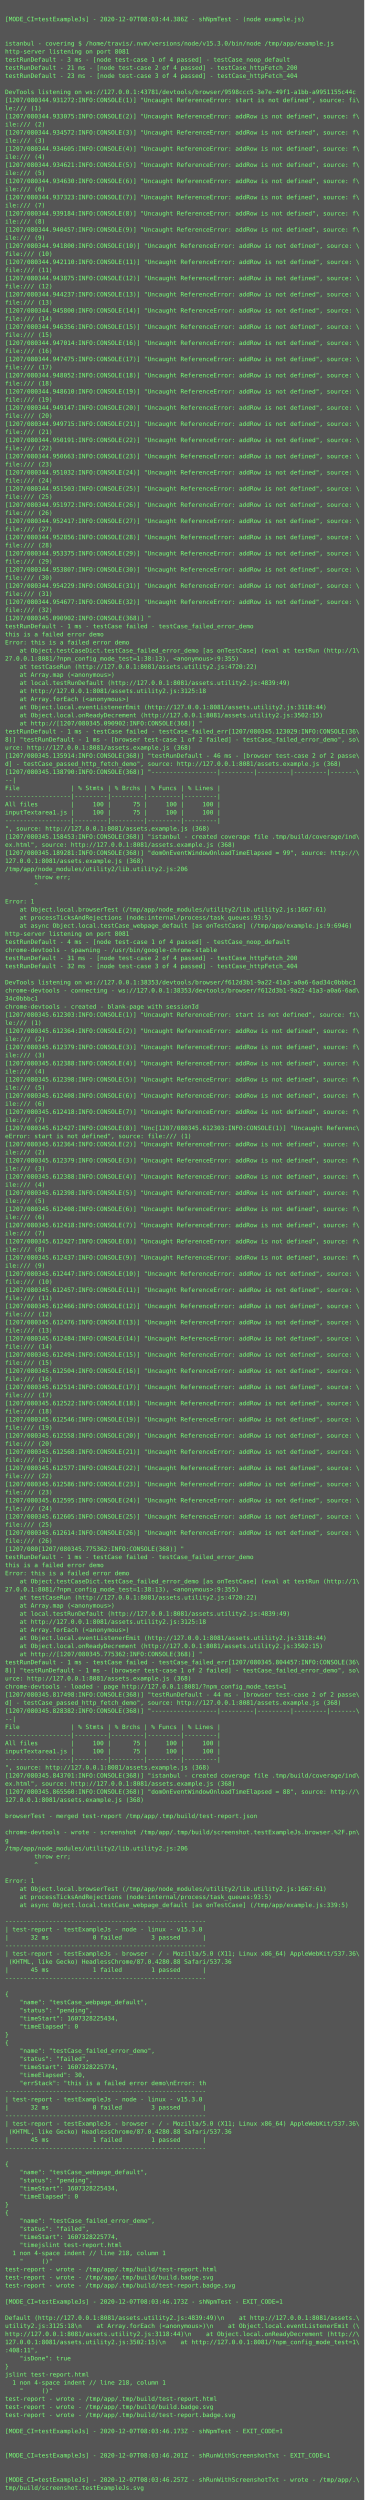
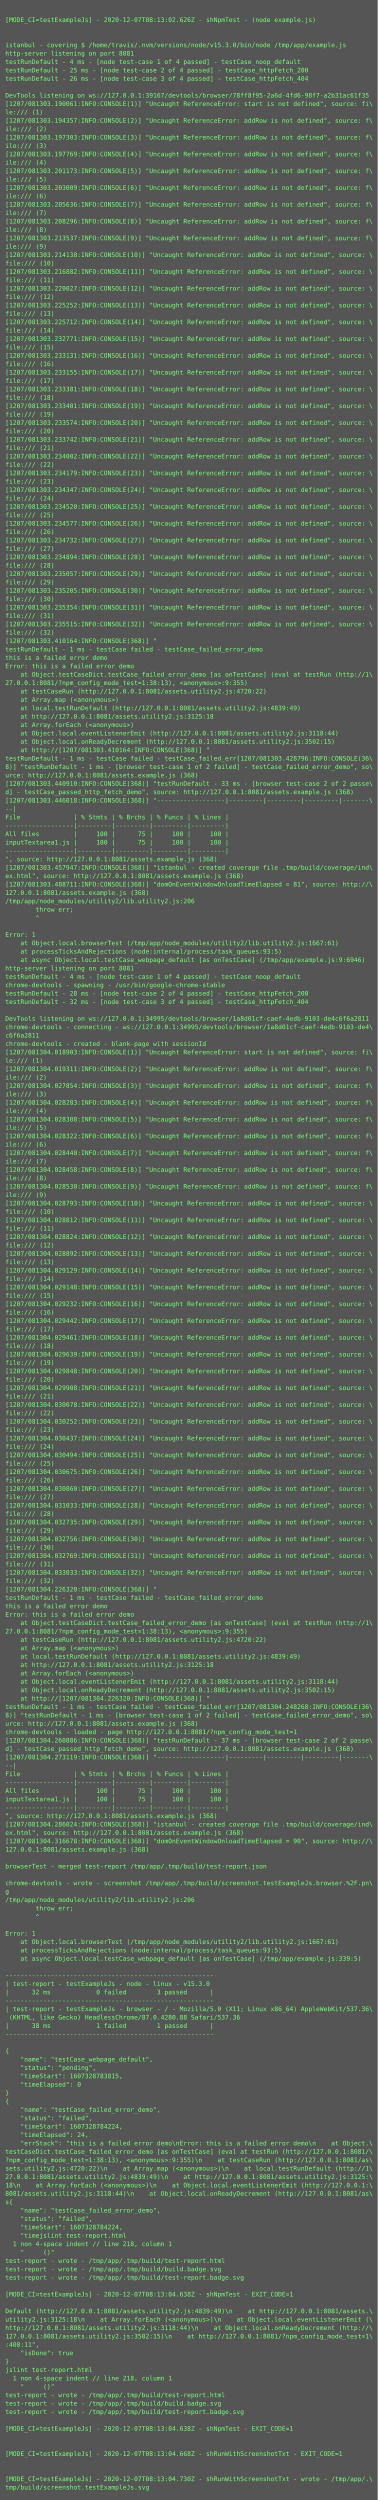
- <svg xmlns="http://www.w3.org/2000/svg" height="4942px" width="720px">
-   <rect height="4942px" fill="#555" width="720px" />
+ <svg xmlns="http://www.w3.org/2000/svg" height="4766px" width="720px">
+   <rect height="4766px" fill="#555" width="720px" />
  <text fill="#7f7" font-family="Consolas, Menlo, monospace" font-size="12" xml:space="preserve">
    <tspan x="10" y="26" />
-     <tspan x="10" y="42">[MODE_CI=testExampleJs] - 2020-12-07T08:03:44.386Z - shNpmTest - (node example.js)</tspan>
+     <tspan x="10" y="42">[MODE_CI=testExampleJs] - 2020-12-07T08:13:02.626Z - shNpmTest - (node example.js)</tspan>
    <tspan x="10" y="58" />
    <tspan x="10" y="74" />
    <tspan x="10" y="90">istanbul - covering $ /home/travis/.nvm/versions/node/v15.3.0/bin/node /tmp/app/example.js</tspan>
    <tspan x="10" y="106">http-server listening on port 8081</tspan>
-     <tspan x="10" y="122">testRunDefault - 3 ms - [node test-case 1 of 4 passed] - testCase_noop_default</tspan>
-     <tspan x="10" y="138">testRunDefault - 21 ms - [node test-case 2 of 4 passed] - testCase_httpFetch_200</tspan>
-     <tspan x="10" y="154">testRunDefault - 23 ms - [node test-case 3 of 4 passed] - testCase_httpFetch_404</tspan>
+     <tspan x="10" y="122">testRunDefault - 4 ms - [node test-case 1 of 4 passed] - testCase_noop_default</tspan>
+     <tspan x="10" y="138">testRunDefault - 25 ms - [node test-case 2 of 4 passed] - testCase_httpFetch_200</tspan>
+     <tspan x="10" y="154">testRunDefault - 26 ms - [node test-case 3 of 4 passed] - testCase_httpFetch_404</tspan>
    <tspan x="10" y="170" />
-     <tspan x="10" y="186">DevTools listening on ws://127.0.0.1:43781/devtools/browser/9598ccc5-3e7e-49f1-a1bb-a9951155c44c</tspan>
-     <tspan x="10" y="202">[1207/080344.931272:INFO:CONSOLE(1)] "Uncaught ReferenceError: start is not defined", source: fi\</tspan>
+     <tspan x="10" y="186">DevTools listening on ws://127.0.0.1:39167/devtools/browser/78ff8f95-2a6d-4fd6-98f7-a2b31ac61f35</tspan>
+     <tspan x="10" y="202">[1207/081303.190061:INFO:CONSOLE(1)] "Uncaught ReferenceError: start is not defined", source: fi\</tspan>
    <tspan x="10" y="218">le:/// (1)</tspan>
-     <tspan x="10" y="234">[1207/080344.933075:INFO:CONSOLE(2)] "Uncaught ReferenceError: addRow is not defined", source: f\</tspan>
+     <tspan x="10" y="234">[1207/081303.194357:INFO:CONSOLE(2)] "Uncaught ReferenceError: addRow is not defined", source: f\</tspan>
    <tspan x="10" y="250">ile:/// (2)</tspan>
-     <tspan x="10" y="266">[1207/080344.934572:INFO:CONSOLE(3)] "Uncaught ReferenceError: addRow is not defined", source: f\</tspan>
+     <tspan x="10" y="266">[1207/081303.197303:INFO:CONSOLE(3)] "Uncaught ReferenceError: addRow is not defined", source: f\</tspan>
    <tspan x="10" y="282">ile:/// (3)</tspan>
-     <tspan x="10" y="298">[1207/080344.934605:INFO:CONSOLE(4)] "Uncaught ReferenceError: addRow is not defined", source: f\</tspan>
+     <tspan x="10" y="298">[1207/081303.197769:INFO:CONSOLE(4)] "Uncaught ReferenceError: addRow is not defined", source: f\</tspan>
    <tspan x="10" y="314">ile:/// (4)</tspan>
-     <tspan x="10" y="330">[1207/080344.934621:INFO:CONSOLE(5)] "Uncaught ReferenceError: addRow is not defined", source: f\</tspan>
+     <tspan x="10" y="330">[1207/081303.201173:INFO:CONSOLE(5)] "Uncaught ReferenceError: addRow is not defined", source: f\</tspan>
    <tspan x="10" y="346">ile:/// (5)</tspan>
-     <tspan x="10" y="362">[1207/080344.934630:INFO:CONSOLE(6)] "Uncaught ReferenceError: addRow is not defined", source: f\</tspan>
+     <tspan x="10" y="362">[1207/081303.203009:INFO:CONSOLE(6)] "Uncaught ReferenceError: addRow is not defined", source: f\</tspan>
    <tspan x="10" y="378">ile:/// (6)</tspan>
-     <tspan x="10" y="394">[1207/080344.937323:INFO:CONSOLE(7)] "Uncaught ReferenceError: addRow is not defined", source: f\</tspan>
+     <tspan x="10" y="394">[1207/081303.205636:INFO:CONSOLE(7)] "Uncaught ReferenceError: addRow is not defined", source: f\</tspan>
    <tspan x="10" y="410">ile:/// (7)</tspan>
-     <tspan x="10" y="426">[1207/080344.939184:INFO:CONSOLE(8)] "Uncaught ReferenceError: addRow is not defined", source: f\</tspan>
+     <tspan x="10" y="426">[1207/081303.208296:INFO:CONSOLE(8)] "Uncaught ReferenceError: addRow is not defined", source: f\</tspan>
    <tspan x="10" y="442">ile:/// (8)</tspan>
-     <tspan x="10" y="458">[1207/080344.940457:INFO:CONSOLE(9)] "Uncaught ReferenceError: addRow is not defined", source: f\</tspan>
+     <tspan x="10" y="458">[1207/081303.213537:INFO:CONSOLE(9)] "Uncaught ReferenceError: addRow is not defined", source: f\</tspan>
    <tspan x="10" y="474">ile:/// (9)</tspan>
-     <tspan x="10" y="490">[1207/080344.941800:INFO:CONSOLE(10)] "Uncaught ReferenceError: addRow is not defined", source: \</tspan>
+     <tspan x="10" y="490">[1207/081303.214138:INFO:CONSOLE(10)] "Uncaught ReferenceError: addRow is not defined", source: \</tspan>
    <tspan x="10" y="506">file:/// (10)</tspan>
-     <tspan x="10" y="522">[1207/080344.942110:INFO:CONSOLE(11)] "Uncaught ReferenceError: addRow is not defined", source: \</tspan>
+     <tspan x="10" y="522">[1207/081303.216882:INFO:CONSOLE(11)] "Uncaught ReferenceError: addRow is not defined", source: \</tspan>
    <tspan x="10" y="538">file:/// (11)</tspan>
-     <tspan x="10" y="554">[1207/080344.943875:INFO:CONSOLE(12)] "Uncaught ReferenceError: addRow is not defined", source: \</tspan>
+     <tspan x="10" y="554">[1207/081303.220027:INFO:CONSOLE(12)] "Uncaught ReferenceError: addRow is not defined", source: \</tspan>
    <tspan x="10" y="570">file:/// (12)</tspan>
-     <tspan x="10" y="586">[1207/080344.944237:INFO:CONSOLE(13)] "Uncaught ReferenceError: addRow is not defined", source: \</tspan>
+     <tspan x="10" y="586">[1207/081303.225252:INFO:CONSOLE(13)] "Uncaught ReferenceError: addRow is not defined", source: \</tspan>
    <tspan x="10" y="602">file:/// (13)</tspan>
-     <tspan x="10" y="618">[1207/080344.945800:INFO:CONSOLE(14)] "Uncaught ReferenceError: addRow is not defined", source: \</tspan>
+     <tspan x="10" y="618">[1207/081303.225712:INFO:CONSOLE(14)] "Uncaught ReferenceError: addRow is not defined", source: \</tspan>
    <tspan x="10" y="634">file:/// (14)</tspan>
-     <tspan x="10" y="650">[1207/080344.946356:INFO:CONSOLE(15)] "Uncaught ReferenceError: addRow is not defined", source: \</tspan>
+     <tspan x="10" y="650">[1207/081303.232771:INFO:CONSOLE(15)] "Uncaught ReferenceError: addRow is not defined", source: \</tspan>
    <tspan x="10" y="666">file:/// (15)</tspan>
-     <tspan x="10" y="682">[1207/080344.947014:INFO:CONSOLE(16)] "Uncaught ReferenceError: addRow is not defined", source: \</tspan>
+     <tspan x="10" y="682">[1207/081303.233131:INFO:CONSOLE(16)] "Uncaught ReferenceError: addRow is not defined", source: \</tspan>
    <tspan x="10" y="698">file:/// (16)</tspan>
-     <tspan x="10" y="714">[1207/080344.947475:INFO:CONSOLE(17)] "Uncaught ReferenceError: addRow is not defined", source: \</tspan>
+     <tspan x="10" y="714">[1207/081303.233155:INFO:CONSOLE(17)] "Uncaught ReferenceError: addRow is not defined", source: \</tspan>
    <tspan x="10" y="730">file:/// (17)</tspan>
-     <tspan x="10" y="746">[1207/080344.948052:INFO:CONSOLE(18)] "Uncaught ReferenceError: addRow is not defined", source: \</tspan>
+     <tspan x="10" y="746">[1207/081303.233381:INFO:CONSOLE(18)] "Uncaught ReferenceError: addRow is not defined", source: \</tspan>
    <tspan x="10" y="762">file:/// (18)</tspan>
-     <tspan x="10" y="778">[1207/080344.948610:INFO:CONSOLE(19)] "Uncaught ReferenceError: addRow is not defined", source: \</tspan>
+     <tspan x="10" y="778">[1207/081303.233401:INFO:CONSOLE(19)] "Uncaught ReferenceError: addRow is not defined", source: \</tspan>
    <tspan x="10" y="794">file:/// (19)</tspan>
-     <tspan x="10" y="810">[1207/080344.949147:INFO:CONSOLE(20)] "Uncaught ReferenceError: addRow is not defined", source: \</tspan>
+     <tspan x="10" y="810">[1207/081303.233574:INFO:CONSOLE(20)] "Uncaught ReferenceError: addRow is not defined", source: \</tspan>
    <tspan x="10" y="826">file:/// (20)</tspan>
-     <tspan x="10" y="842">[1207/080344.949715:INFO:CONSOLE(21)] "Uncaught ReferenceError: addRow is not defined", source: \</tspan>
+     <tspan x="10" y="842">[1207/081303.233742:INFO:CONSOLE(21)] "Uncaught ReferenceError: addRow is not defined", source: \</tspan>
    <tspan x="10" y="858">file:/// (21)</tspan>
-     <tspan x="10" y="874">[1207/080344.950191:INFO:CONSOLE(22)] "Uncaught ReferenceError: addRow is not defined", source: \</tspan>
+     <tspan x="10" y="874">[1207/081303.234002:INFO:CONSOLE(22)] "Uncaught ReferenceError: addRow is not defined", source: \</tspan>
    <tspan x="10" y="890">file:/// (22)</tspan>
-     <tspan x="10" y="906">[1207/080344.950663:INFO:CONSOLE(23)] "Uncaught ReferenceError: addRow is not defined", source: \</tspan>
+     <tspan x="10" y="906">[1207/081303.234179:INFO:CONSOLE(23)] "Uncaught ReferenceError: addRow is not defined", source: \</tspan>
    <tspan x="10" y="922">file:/// (23)</tspan>
-     <tspan x="10" y="938">[1207/080344.951032:INFO:CONSOLE(24)] "Uncaught ReferenceError: addRow is not defined", source: \</tspan>
+     <tspan x="10" y="938">[1207/081303.234347:INFO:CONSOLE(24)] "Uncaught ReferenceError: addRow is not defined", source: \</tspan>
    <tspan x="10" y="954">file:/// (24)</tspan>
-     <tspan x="10" y="970">[1207/080344.951503:INFO:CONSOLE(25)] "Uncaught ReferenceError: addRow is not defined", source: \</tspan>
+     <tspan x="10" y="970">[1207/081303.234520:INFO:CONSOLE(25)] "Uncaught ReferenceError: addRow is not defined", source: \</tspan>
    <tspan x="10" y="986">file:/// (25)</tspan>
-     <tspan x="10" y="1002">[1207/080344.951972:INFO:CONSOLE(26)] "Uncaught ReferenceError: addRow is not defined", source: \</tspan>
+     <tspan x="10" y="1002">[1207/081303.234577:INFO:CONSOLE(26)] "Uncaught ReferenceError: addRow is not defined", source: \</tspan>
    <tspan x="10" y="1018">file:/// (26)</tspan>
-     <tspan x="10" y="1034">[1207/080344.952417:INFO:CONSOLE(27)] "Uncaught ReferenceError: addRow is not defined", source: \</tspan>
+     <tspan x="10" y="1034">[1207/081303.234732:INFO:CONSOLE(27)] "Uncaught ReferenceError: addRow is not defined", source: \</tspan>
    <tspan x="10" y="1050">file:/// (27)</tspan>
-     <tspan x="10" y="1066">[1207/080344.952856:INFO:CONSOLE(28)] "Uncaught ReferenceError: addRow is not defined", source: \</tspan>
+     <tspan x="10" y="1066">[1207/081303.234894:INFO:CONSOLE(28)] "Uncaught ReferenceError: addRow is not defined", source: \</tspan>
    <tspan x="10" y="1082">file:/// (28)</tspan>
-     <tspan x="10" y="1098">[1207/080344.953375:INFO:CONSOLE(29)] "Uncaught ReferenceError: addRow is not defined", source: \</tspan>
+     <tspan x="10" y="1098">[1207/081303.235057:INFO:CONSOLE(29)] "Uncaught ReferenceError: addRow is not defined", source: \</tspan>
    <tspan x="10" y="1114">file:/// (29)</tspan>
-     <tspan x="10" y="1130">[1207/080344.953807:INFO:CONSOLE(30)] "Uncaught ReferenceError: addRow is not defined", source: \</tspan>
+     <tspan x="10" y="1130">[1207/081303.235205:INFO:CONSOLE(30)] "Uncaught ReferenceError: addRow is not defined", source: \</tspan>
    <tspan x="10" y="1146">file:/// (30)</tspan>
-     <tspan x="10" y="1162">[1207/080344.954229:INFO:CONSOLE(31)] "Uncaught ReferenceError: addRow is not defined", source: \</tspan>
+     <tspan x="10" y="1162">[1207/081303.235354:INFO:CONSOLE(31)] "Uncaught ReferenceError: addRow is not defined", source: \</tspan>
    <tspan x="10" y="1178">file:/// (31)</tspan>
-     <tspan x="10" y="1194">[1207/080344.954677:INFO:CONSOLE(32)] "Uncaught ReferenceError: addRow is not defined", source: \</tspan>
+     <tspan x="10" y="1194">[1207/081303.235515:INFO:CONSOLE(32)] "Uncaught ReferenceError: addRow is not defined", source: \</tspan>
    <tspan x="10" y="1210">file:/// (32)</tspan>
-     <tspan x="10" y="1226">[1207/080345.090902:INFO:CONSOLE(368)] "</tspan>
+     <tspan x="10" y="1226">[1207/081303.410164:INFO:CONSOLE(368)] "</tspan>
    <tspan x="10" y="1242">testRunDefault - 1 ms - testCase failed - testCase_failed_error_demo</tspan>
    <tspan x="10" y="1258">this is a failed error demo</tspan>
    <tspan x="10" y="1274">Error: this is a failed error demo</tspan>
    <tspan x="10" y="1290">    at Object.testCaseDict.testCase_failed_error_demo [as onTestCase] (eval at testRun (http://1\</tspan>
    <tspan x="10" y="1306">27.0.0.1:8081/?npm_config_mode_test=1:38:13), &lt;anonymous&gt;:9:355)</tspan>
    <tspan x="10" y="1322">    at testCaseRun (http://127.0.0.1:8081/assets.utility2.js:4720:22)</tspan>
    <tspan x="10" y="1338">    at Array.map (&lt;anonymous&gt;)</tspan>
    <tspan x="10" y="1354">    at local.testRunDefault (http://127.0.0.1:8081/assets.utility2.js:4839:49)</tspan>
    <tspan x="10" y="1370">    at http://127.0.0.1:8081/assets.utility2.js:3125:18</tspan>
    <tspan x="10" y="1386">    at Array.forEach (&lt;anonymous&gt;)</tspan>
    <tspan x="10" y="1402">    at Object.local.eventListenerEmit (http://127.0.0.1:8081/assets.utility2.js:3118:44)</tspan>
    <tspan x="10" y="1418">    at Object.local.onReadyDecrement (http://127.0.0.1:8081/assets.utility2.js:3502:15)</tspan>
-     <tspan x="10" y="1434">    at http://[1207/080345.090902:INFO:CONSOLE(368)] "</tspan>
-     <tspan x="10" y="1450">testRunDefault - 1 ms - testCase failed - testCase_failed_err[1207/080345.123029:INFO:CONSOLE(36\</tspan>
+     <tspan x="10" y="1434">    at http://[1207/081303.410164:INFO:CONSOLE(368)] "</tspan>
+     <tspan x="10" y="1450">testRunDefault - 1 ms - testCase failed - testCase_failed_err[1207/081303.428796:INFO:CONSOLE(36\</tspan>
    <tspan x="10" y="1466">8)] "testRunDefault - 1 ms - [browser test-case 1 of 2 failed] - testCase_failed_error_demo", so\</tspan>
    <tspan x="10" y="1482">urce: http://127.0.0.1:8081/assets.example.js (368)</tspan>
-     <tspan x="10" y="1498">[1207/080345.135914:INFO:CONSOLE(368)] "testRunDefault - 46 ms - [browser test-case 2 of 2 passe\</tspan>
+     <tspan x="10" y="1498">[1207/081303.440910:INFO:CONSOLE(368)] "testRunDefault - 33 ms - [browser test-case 2 of 2 passe\</tspan>
    <tspan x="10" y="1514">d] - testCase_passed_http_fetch_demo", source: http://127.0.0.1:8081/assets.example.js (368)</tspan>
-     <tspan x="10" y="1530">[1207/080345.138790:INFO:CONSOLE(368)] "------------------|---------|---------|---------|-------\</tspan>
+     <tspan x="10" y="1530">[1207/081303.446018:INFO:CONSOLE(368)] "------------------|---------|---------|---------|-------\</tspan>
    <tspan x="10" y="1546">--|</tspan>
    <tspan x="10" y="1562">File              | % Stmts | % Brchs | % Funcs | % Lines |</tspan>
    <tspan x="10" y="1578">------------------|---------|---------|---------|---------|</tspan>
    <tspan x="10" y="1594">All files         |     100 |      75 |     100 |     100 |</tspan>
    <tspan x="10" y="1610">inputTextarea1.js |     100 |      75 |     100 |     100 |</tspan>
    <tspan x="10" y="1626">------------------|---------|---------|---------|---------|</tspan>
    <tspan x="10" y="1642">", source: http://127.0.0.1:8081/assets.example.js (368)</tspan>
-     <tspan x="10" y="1658">[1207/080345.158453:INFO:CONSOLE(368)] "istanbul - created coverage file .tmp/build/coverage/ind\</tspan>
+     <tspan x="10" y="1658">[1207/081303.457947:INFO:CONSOLE(368)] "istanbul - created coverage file .tmp/build/coverage/ind\</tspan>
    <tspan x="10" y="1674">ex.html", source: http://127.0.0.1:8081/assets.example.js (368)</tspan>
-     <tspan x="10" y="1690">[1207/080345.189281:INFO:CONSOLE(368)] "domOnEventWindowOnloadTimeElapsed = 99", source: http://\</tspan>
+     <tspan x="10" y="1690">[1207/081303.488711:INFO:CONSOLE(368)] "domOnEventWindowOnloadTimeElapsed = 81", source: http://\</tspan>
    <tspan x="10" y="1706">127.0.0.1:8081/assets.example.js (368)</tspan>
    <tspan x="10" y="1722">/tmp/app/node_modules/utility2/lib.utility2.js:206</tspan>
    <tspan x="10" y="1738">        throw err;</tspan>
    <tspan x="10" y="1754">        ^</tspan>
    <tspan x="10" y="1770" />
    <tspan x="10" y="1786">Error: 1</tspan>
    <tspan x="10" y="1802">    at Object.local.browserTest (/tmp/app/node_modules/utility2/lib.utility2.js:1667:61)</tspan>
    <tspan x="10" y="1818">    at processTicksAndRejections (node:internal/process/task_queues:93:5)</tspan>
    <tspan x="10" y="1834">    at async Object.local.testCase_webpage_default [as onTestCase] (/tmp/app/example.js:9:6946)</tspan>
    <tspan x="10" y="1850">http-server listening on port 8081</tspan>
    <tspan x="10" y="1866">testRunDefault - 4 ms - [node test-case 1 of 4 passed] - testCase_noop_default</tspan>
    <tspan x="10" y="1882">chrome-devtools - spawning - /usr/bin/google-chrome-stable</tspan>
-     <tspan x="10" y="1898">testRunDefault - 31 ms - [node test-case 2 of 4 passed] - testCase_httpFetch_200</tspan>
+     <tspan x="10" y="1898">testRunDefault - 28 ms - [node test-case 2 of 4 passed] - testCase_httpFetch_200</tspan>
    <tspan x="10" y="1914">testRunDefault - 32 ms - [node test-case 3 of 4 passed] - testCase_httpFetch_404</tspan>
    <tspan x="10" y="1930" />
-     <tspan x="10" y="1946">DevTools listening on ws://127.0.0.1:38353/devtools/browser/f612d3b1-9a22-41a3-a0a6-6ad34c0bbbc1</tspan>
-     <tspan x="10" y="1962">chrome-devtools - connecting - ws://127.0.0.1:38353/devtools/browser/f612d3b1-9a22-41a3-a0a6-6ad\</tspan>
-     <tspan x="10" y="1978">34c0bbbc1</tspan>
+     <tspan x="10" y="1946">DevTools listening on ws://127.0.0.1:34995/devtools/browser/1a8d01cf-caef-4edb-9103-de4c6f6a2811</tspan>
+     <tspan x="10" y="1962">chrome-devtools - connecting - ws://127.0.0.1:34995/devtools/browser/1a8d01cf-caef-4edb-9103-de4\</tspan>
+     <tspan x="10" y="1978">c6f6a2811</tspan>
    <tspan x="10" y="1994">chrome-devtools - created - blank-page with sessionId</tspan>
-     <tspan x="10" y="2010">[1207/080345.612303:INFO:CONSOLE(1)] "Uncaught ReferenceError: start is not defined", source: fi\</tspan>
+     <tspan x="10" y="2010">[1207/081304.018903:INFO:CONSOLE(1)] "Uncaught ReferenceError: start is not defined", source: fi\</tspan>
    <tspan x="10" y="2026">le:/// (1)</tspan>
-     <tspan x="10" y="2042">[1207/080345.612364:INFO:CONSOLE(2)] "Uncaught ReferenceError: addRow is not defined", source: f\</tspan>
+     <tspan x="10" y="2042">[1207/081304.019311:INFO:CONSOLE(2)] "Uncaught ReferenceError: addRow is not defined", source: f\</tspan>
    <tspan x="10" y="2058">ile:/// (2)</tspan>
-     <tspan x="10" y="2074">[1207/080345.612379:INFO:CONSOLE(3)] "Uncaught ReferenceError: addRow is not defined", source: f\</tspan>
+     <tspan x="10" y="2074">[1207/081304.027854:INFO:CONSOLE(3)] "Uncaught ReferenceError: addRow is not defined", source: f\</tspan>
    <tspan x="10" y="2090">ile:/// (3)</tspan>
-     <tspan x="10" y="2106">[1207/080345.612388:INFO:CONSOLE(4)] "Uncaught ReferenceError: addRow is not defined", source: f\</tspan>
+     <tspan x="10" y="2106">[1207/081304.028283:INFO:CONSOLE(4)] "Uncaught ReferenceError: addRow is not defined", source: f\</tspan>
    <tspan x="10" y="2122">ile:/// (4)</tspan>
-     <tspan x="10" y="2138">[1207/080345.612398:INFO:CONSOLE(5)] "Uncaught ReferenceError: addRow is not defined", source: f\</tspan>
+     <tspan x="10" y="2138">[1207/081304.028308:INFO:CONSOLE(5)] "Uncaught ReferenceError: addRow is not defined", source: f\</tspan>
    <tspan x="10" y="2154">ile:/// (5)</tspan>
-     <tspan x="10" y="2170">[1207/080345.612408:INFO:CONSOLE(6)] "Uncaught ReferenceError: addRow is not defined", source: f\</tspan>
+     <tspan x="10" y="2170">[1207/081304.028322:INFO:CONSOLE(6)] "Uncaught ReferenceError: addRow is not defined", source: f\</tspan>
    <tspan x="10" y="2186">ile:/// (6)</tspan>
-     <tspan x="10" y="2202">[1207/080345.612418:INFO:CONSOLE(7)] "Uncaught ReferenceError: addRow is not defined", source: f\</tspan>
+     <tspan x="10" y="2202">[1207/081304.028440:INFO:CONSOLE(7)] "Uncaught ReferenceError: addRow is not defined", source: f\</tspan>
    <tspan x="10" y="2218">ile:/// (7)</tspan>
-     <tspan x="10" y="2234">[1207/080345.612427:INFO:CONSOLE(8)] "Unc[1207/080345.612303:INFO:CONSOLE(1)] "Uncaught Referenc\</tspan>
-     <tspan x="10" y="2250">eError: start is not defined", source: file:/// (1)</tspan>
-     <tspan x="10" y="2266">[1207/080345.612364:INFO:CONSOLE(2)] "Uncaught ReferenceError: addRow is not defined", source: f\</tspan>
-     <tspan x="10" y="2282">ile:/// (2)</tspan>
-     <tspan x="10" y="2298">[1207/080345.612379:INFO:CONSOLE(3)] "Uncaught ReferenceError: addRow is not defined", source: f\</tspan>
-     <tspan x="10" y="2314">ile:/// (3)</tspan>
-     <tspan x="10" y="2330">[1207/080345.612388:INFO:CONSOLE(4)] "Uncaught ReferenceError: addRow is not defined", source: f\</tspan>
-     <tspan x="10" y="2346">ile:/// (4)</tspan>
-     <tspan x="10" y="2362">[1207/080345.612398:INFO:CONSOLE(5)] "Uncaught ReferenceError: addRow is not defined", source: f\</tspan>
-     <tspan x="10" y="2378">ile:/// (5)</tspan>
-     <tspan x="10" y="2394">[1207/080345.612408:INFO:CONSOLE(6)] "Uncaught ReferenceError: addRow is not defined", source: f\</tspan>
-     <tspan x="10" y="2410">ile:/// (6)</tspan>
-     <tspan x="10" y="2426">[1207/080345.612418:INFO:CONSOLE(7)] "Uncaught ReferenceError: addRow is not defined", source: f\</tspan>
-     <tspan x="10" y="2442">ile:/// (7)</tspan>
-     <tspan x="10" y="2458">[1207/080345.612427:INFO:CONSOLE(8)] "Uncaught ReferenceError: addRow is not defined", source: f\</tspan>
-     <tspan x="10" y="2474">ile:/// (8)</tspan>
-     <tspan x="10" y="2490">[1207/080345.612437:INFO:CONSOLE(9)] "Uncaught ReferenceError: addRow is not defined", source: f\</tspan>
-     <tspan x="10" y="2506">ile:/// (9)</tspan>
-     <tspan x="10" y="2522">[1207/080345.612447:INFO:CONSOLE(10)] "Uncaught ReferenceError: addRow is not defined", source: \</tspan>
-     <tspan x="10" y="2538">file:/// (10)</tspan>
-     <tspan x="10" y="2554">[1207/080345.612457:INFO:CONSOLE(11)] "Uncaught ReferenceError: addRow is not defined", source: \</tspan>
-     <tspan x="10" y="2570">file:/// (11)</tspan>
-     <tspan x="10" y="2586">[1207/080345.612466:INFO:CONSOLE(12)] "Uncaught ReferenceError: addRow is not defined", source: \</tspan>
-     <tspan x="10" y="2602">file:/// (12)</tspan>
-     <tspan x="10" y="2618">[1207/080345.612476:INFO:CONSOLE(13)] "Uncaught ReferenceError: addRow is not defined", source: \</tspan>
-     <tspan x="10" y="2634">file:/// (13)</tspan>
-     <tspan x="10" y="2650">[1207/080345.612484:INFO:CONSOLE(14)] "Uncaught ReferenceError: addRow is not defined", source: \</tspan>
-     <tspan x="10" y="2666">file:/// (14)</tspan>
-     <tspan x="10" y="2682">[1207/080345.612494:INFO:CONSOLE(15)] "Uncaught ReferenceError: addRow is not defined", source: \</tspan>
-     <tspan x="10" y="2698">file:/// (15)</tspan>
-     <tspan x="10" y="2714">[1207/080345.612504:INFO:CONSOLE(16)] "Uncaught ReferenceError: addRow is not defined", source: \</tspan>
-     <tspan x="10" y="2730">file:/// (16)</tspan>
-     <tspan x="10" y="2746">[1207/080345.612514:INFO:CONSOLE(17)] "Uncaught ReferenceError: addRow is not defined", source: \</tspan>
-     <tspan x="10" y="2762">file:/// (17)</tspan>
-     <tspan x="10" y="2778">[1207/080345.612522:INFO:CONSOLE(18)] "Uncaught ReferenceError: addRow is not defined", source: \</tspan>
-     <tspan x="10" y="2794">file:/// (18)</tspan>
-     <tspan x="10" y="2810">[1207/080345.612546:INFO:CONSOLE(19)] "Uncaught ReferenceError: addRow is not defined", source: \</tspan>
-     <tspan x="10" y="2826">file:/// (19)</tspan>
-     <tspan x="10" y="2842">[1207/080345.612558:INFO:CONSOLE(20)] "Uncaught ReferenceError: addRow is not defined", source: \</tspan>
-     <tspan x="10" y="2858">file:/// (20)</tspan>
-     <tspan x="10" y="2874">[1207/080345.612568:INFO:CONSOLE(21)] "Uncaught ReferenceError: addRow is not defined", source: \</tspan>
-     <tspan x="10" y="2890">file:/// (21)</tspan>
-     <tspan x="10" y="2906">[1207/080345.612577:INFO:CONSOLE(22)] "Uncaught ReferenceError: addRow is not defined", source: \</tspan>
-     <tspan x="10" y="2922">file:/// (22)</tspan>
-     <tspan x="10" y="2938">[1207/080345.612586:INFO:CONSOLE(23)] "Uncaught ReferenceError: addRow is not defined", source: \</tspan>
-     <tspan x="10" y="2954">file:/// (23)</tspan>
-     <tspan x="10" y="2970">[1207/080345.612595:INFO:CONSOLE(24)] "Uncaught ReferenceError: addRow is not defined", source: \</tspan>
-     <tspan x="10" y="2986">file:/// (24)</tspan>
-     <tspan x="10" y="3002">[1207/080345.612605:INFO:CONSOLE(25)] "Uncaught ReferenceError: addRow is not defined", source: \</tspan>
-     <tspan x="10" y="3018">file:/// (25)</tspan>
-     <tspan x="10" y="3034">[1207/080345.612614:INFO:CONSOLE(26)] "Uncaught ReferenceError: addRow is not defined", source: \</tspan>
-     <tspan x="10" y="3050">file:/// (26)</tspan>
-     <tspan x="10" y="3066">[1207/080[1207/080345.775362:INFO:CONSOLE(368)] "</tspan>
-     <tspan x="10" y="3082">testRunDefault - 1 ms - testCase failed - testCase_failed_error_demo</tspan>
-     <tspan x="10" y="3098">this is a failed error demo</tspan>
-     <tspan x="10" y="3114">Error: this is a failed error demo</tspan>
-     <tspan x="10" y="3130">    at Object.testCaseDict.testCase_failed_error_demo [as onTestCase] (eval at testRun (http://1\</tspan>
-     <tspan x="10" y="3146">27.0.0.1:8081/?npm_config_mode_test=1:38:13), &lt;anonymous&gt;:9:355)</tspan>
-     <tspan x="10" y="3162">    at testCaseRun (http://127.0.0.1:8081/assets.utility2.js:4720:22)</tspan>
-     <tspan x="10" y="3178">    at Array.map (&lt;anonymous&gt;)</tspan>
-     <tspan x="10" y="3194">    at local.testRunDefault (http://127.0.0.1:8081/assets.utility2.js:4839:49)</tspan>
-     <tspan x="10" y="3210">    at http://127.0.0.1:8081/assets.utility2.js:3125:18</tspan>
-     <tspan x="10" y="3226">    at Array.forEach (&lt;anonymous&gt;)</tspan>
-     <tspan x="10" y="3242">    at Object.local.eventListenerEmit (http://127.0.0.1:8081/assets.utility2.js:3118:44)</tspan>
-     <tspan x="10" y="3258">    at Object.local.onReadyDecrement (http://127.0.0.1:8081/assets.utility2.js:3502:15)</tspan>
-     <tspan x="10" y="3274">    at http://[1207/080345.775362:INFO:CONSOLE(368)] "</tspan>
-     <tspan x="10" y="3290">testRunDefault - 1 ms - testCase failed - testCase_failed_err[1207/080345.804457:INFO:CONSOLE(36\</tspan>
-     <tspan x="10" y="3306">8)] "testRunDefault - 1 ms - [browser test-case 1 of 2 failed] - testCase_failed_error_demo", so\</tspan>
-     <tspan x="10" y="3322">urce: http://127.0.0.1:8081/assets.example.js (368)</tspan>
-     <tspan x="10" y="3338">chrome-devtools - loaded - page http://127.0.0.1:8081/?npm_config_mode_test=1</tspan>
-     <tspan x="10" y="3354">[1207/080345.817498:INFO:CONSOLE(368)] "testRunDefault - 44 ms - [browser test-case 2 of 2 passe\</tspan>
-     <tspan x="10" y="3370">d] - testCase_passed_http_fetch_demo", source: http://127.0.0.1:8081/assets.example.js (368)</tspan>
-     <tspan x="10" y="3386">[1207/080345.828382:INFO:CONSOLE(368)] "------------------|---------|---------|---------|-------\</tspan>
-     <tspan x="10" y="3402">--|</tspan>
-     <tspan x="10" y="3418">File              | % Stmts | % Brchs | % Funcs | % Lines |</tspan>
-     <tspan x="10" y="3434">------------------|---------|---------|---------|---------|</tspan>
-     <tspan x="10" y="3450">All files         |     100 |      75 |     100 |     100 |</tspan>
-     <tspan x="10" y="3466">inputTextarea1.js |     100 |      75 |     100 |     100 |</tspan>
-     <tspan x="10" y="3482">------------------|---------|---------|---------|---------|</tspan>
-     <tspan x="10" y="3498">", source: http://127.0.0.1:8081/assets.example.js (368)</tspan>
-     <tspan x="10" y="3514">[1207/080345.843701:INFO:CONSOLE(368)] "istanbul - created coverage file .tmp/build/coverage/ind\</tspan>
-     <tspan x="10" y="3530">ex.html", source: http://127.0.0.1:8081/assets.example.js (368)</tspan>
-     <tspan x="10" y="3546">[1207/080345.865560:INFO:CONSOLE(368)] "domOnEventWindowOnloadTimeElapsed = 88", source: http://\</tspan>
-     <tspan x="10" y="3562">127.0.0.1:8081/assets.example.js (368)</tspan>
+     <tspan x="10" y="2234">[1207/081304.028458:INFO:CONSOLE(8)] "Uncaught ReferenceError: addRow is not defined", source: f\</tspan>
+     <tspan x="10" y="2250">ile:/// (8)</tspan>
+     <tspan x="10" y="2266">[1207/081304.028530:INFO:CONSOLE(9)] "Uncaught ReferenceError: addRow is not defined", source: f\</tspan>
+     <tspan x="10" y="2282">ile:/// (9)</tspan>
+     <tspan x="10" y="2298">[1207/081304.028793:INFO:CONSOLE(10)] "Uncaught ReferenceError: addRow is not defined", source: \</tspan>
+     <tspan x="10" y="2314">file:/// (10)</tspan>
+     <tspan x="10" y="2330">[1207/081304.028812:INFO:CONSOLE(11)] "Uncaught ReferenceError: addRow is not defined", source: \</tspan>
+     <tspan x="10" y="2346">file:/// (11)</tspan>
+     <tspan x="10" y="2362">[1207/081304.028824:INFO:CONSOLE(12)] "Uncaught ReferenceError: addRow is not defined", source: \</tspan>
+     <tspan x="10" y="2378">file:/// (12)</tspan>
+     <tspan x="10" y="2394">[1207/081304.028892:INFO:CONSOLE(13)] "Uncaught ReferenceError: addRow is not defined", source: \</tspan>
+     <tspan x="10" y="2410">file:/// (13)</tspan>
+     <tspan x="10" y="2426">[1207/081304.029129:INFO:CONSOLE(14)] "Uncaught ReferenceError: addRow is not defined", source: \</tspan>
+     <tspan x="10" y="2442">file:/// (14)</tspan>
+     <tspan x="10" y="2458">[1207/081304.029148:INFO:CONSOLE(15)] "Uncaught ReferenceError: addRow is not defined", source: \</tspan>
+     <tspan x="10" y="2474">file:/// (15)</tspan>
+     <tspan x="10" y="2490">[1207/081304.029232:INFO:CONSOLE(16)] "Uncaught ReferenceError: addRow is not defined", source: \</tspan>
+     <tspan x="10" y="2506">file:/// (16)</tspan>
+     <tspan x="10" y="2522">[1207/081304.029442:INFO:CONSOLE(17)] "Uncaught ReferenceError: addRow is not defined", source: \</tspan>
+     <tspan x="10" y="2538">file:/// (17)</tspan>
+     <tspan x="10" y="2554">[1207/081304.029461:INFO:CONSOLE(18)] "Uncaught ReferenceError: addRow is not defined", source: \</tspan>
+     <tspan x="10" y="2570">file:/// (18)</tspan>
+     <tspan x="10" y="2586">[1207/081304.029639:INFO:CONSOLE(19)] "Uncaught ReferenceError: addRow is not defined", source: \</tspan>
+     <tspan x="10" y="2602">file:/// (19)</tspan>
+     <tspan x="10" y="2618">[1207/081304.029848:INFO:CONSOLE(20)] "Uncaught ReferenceError: addRow is not defined", source: \</tspan>
+     <tspan x="10" y="2634">file:/// (20)</tspan>
+     <tspan x="10" y="2650">[1207/081304.029908:INFO:CONSOLE(21)] "Uncaught ReferenceError: addRow is not defined", source: \</tspan>
+     <tspan x="10" y="2666">file:/// (21)</tspan>
+     <tspan x="10" y="2682">[1207/081304.030078:INFO:CONSOLE(22)] "Uncaught ReferenceError: addRow is not defined", source: \</tspan>
+     <tspan x="10" y="2698">file:/// (22)</tspan>
+     <tspan x="10" y="2714">[1207/081304.030252:INFO:CONSOLE(23)] "Uncaught ReferenceError: addRow is not defined", source: \</tspan>
+     <tspan x="10" y="2730">file:/// (23)</tspan>
+     <tspan x="10" y="2746">[1207/081304.030437:INFO:CONSOLE(24)] "Uncaught ReferenceError: addRow is not defined", source: \</tspan>
+     <tspan x="10" y="2762">file:/// (24)</tspan>
+     <tspan x="10" y="2778">[1207/081304.030494:INFO:CONSOLE(25)] "Uncaught ReferenceError: addRow is not defined", source: \</tspan>
+     <tspan x="10" y="2794">file:/// (25)</tspan>
+     <tspan x="10" y="2810">[1207/081304.030675:INFO:CONSOLE(26)] "Uncaught ReferenceError: addRow is not defined", source: \</tspan>
+     <tspan x="10" y="2826">file:/// (26)</tspan>
+     <tspan x="10" y="2842">[1207/081304.030860:INFO:CONSOLE(27)] "Uncaught ReferenceError: addRow is not defined", source: \</tspan>
+     <tspan x="10" y="2858">file:/// (27)</tspan>
+     <tspan x="10" y="2874">[1207/081304.031033:INFO:CONSOLE(28)] "Uncaught ReferenceError: addRow is not defined", source: \</tspan>
+     <tspan x="10" y="2890">file:/// (28)</tspan>
+     <tspan x="10" y="2906">[1207/081304.032735:INFO:CONSOLE(29)] "Uncaught ReferenceError: addRow is not defined", source: \</tspan>
+     <tspan x="10" y="2922">file:/// (29)</tspan>
+     <tspan x="10" y="2938">[1207/081304.032756:INFO:CONSOLE(30)] "Uncaught ReferenceError: addRow is not defined", source: \</tspan>
+     <tspan x="10" y="2954">file:/// (30)</tspan>
+     <tspan x="10" y="2970">[1207/081304.032769:INFO:CONSOLE(31)] "Uncaught ReferenceError: addRow is not defined", source: \</tspan>
+     <tspan x="10" y="2986">file:/// (31)</tspan>
+     <tspan x="10" y="3002">[1207/081304.033033:INFO:CONSOLE(32)] "Uncaught ReferenceError: addRow is not defined", source: \</tspan>
+     <tspan x="10" y="3018">file:/// (32)</tspan>
+     <tspan x="10" y="3034">[1207/081304.226320:INFO:CONSOLE(368)] "</tspan>
+     <tspan x="10" y="3050">testRunDefault - 1 ms - testCase failed - testCase_failed_error_demo</tspan>
+     <tspan x="10" y="3066">this is a failed error demo</tspan>
+     <tspan x="10" y="3082">Error: this is a failed error demo</tspan>
+     <tspan x="10" y="3098">    at Object.testCaseDict.testCase_failed_error_demo [as onTestCase] (eval at testRun (http://1\</tspan>
+     <tspan x="10" y="3114">27.0.0.1:8081/?npm_config_mode_test=1:38:13), &lt;anonymous&gt;:9:355)</tspan>
+     <tspan x="10" y="3130">    at testCaseRun (http://127.0.0.1:8081/assets.utility2.js:4720:22)</tspan>
+     <tspan x="10" y="3146">    at Array.map (&lt;anonymous&gt;)</tspan>
+     <tspan x="10" y="3162">    at local.testRunDefault (http://127.0.0.1:8081/assets.utility2.js:4839:49)</tspan>
+     <tspan x="10" y="3178">    at http://127.0.0.1:8081/assets.utility2.js:3125:18</tspan>
+     <tspan x="10" y="3194">    at Array.forEach (&lt;anonymous&gt;)</tspan>
+     <tspan x="10" y="3210">    at Object.local.eventListenerEmit (http://127.0.0.1:8081/assets.utility2.js:3118:44)</tspan>
+     <tspan x="10" y="3226">    at Object.local.onReadyDecrement (http://127.0.0.1:8081/assets.utility2.js:3502:15)</tspan>
+     <tspan x="10" y="3242">    at http://[1207/081304.226320:INFO:CONSOLE(368)] "</tspan>
+     <tspan x="10" y="3258">testRunDefault - 1 ms - testCase failed - testCase_failed_err[1207/081304.248268:INFO:CONSOLE(36\</tspan>
+     <tspan x="10" y="3274">8)] "testRunDefault - 1 ms - [browser test-case 1 of 2 failed] - testCase_failed_error_demo", so\</tspan>
+     <tspan x="10" y="3290">urce: http://127.0.0.1:8081/assets.example.js (368)</tspan>
+     <tspan x="10" y="3306">chrome-devtools - loaded - page http://127.0.0.1:8081/?npm_config_mode_test=1</tspan>
+     <tspan x="10" y="3322">[1207/081304.260886:INFO:CONSOLE(368)] "testRunDefault - 37 ms - [browser test-case 2 of 2 passe\</tspan>
+     <tspan x="10" y="3338">d] - testCase_passed_http_fetch_demo", source: http://127.0.0.1:8081/assets.example.js (368)</tspan>
+     <tspan x="10" y="3354">[1207/081304.273119:INFO:CONSOLE(368)] "------------------|---------|---------|---------|-------\</tspan>
+     <tspan x="10" y="3370">--|</tspan>
+     <tspan x="10" y="3386">File              | % Stmts | % Brchs | % Funcs | % Lines |</tspan>
+     <tspan x="10" y="3402">------------------|---------|---------|---------|---------|</tspan>
+     <tspan x="10" y="3418">All files         |     100 |      75 |     100 |     100 |</tspan>
+     <tspan x="10" y="3434">inputTextarea1.js |     100 |      75 |     100 |     100 |</tspan>
+     <tspan x="10" y="3450">------------------|---------|---------|---------|---------|</tspan>
+     <tspan x="10" y="3466">", source: http://127.0.0.1:8081/assets.example.js (368)</tspan>
+     <tspan x="10" y="3482">[1207/081304.286024:INFO:CONSOLE(368)] "istanbul - created coverage file .tmp/build/coverage/ind\</tspan>
+     <tspan x="10" y="3498">ex.html", source: http://127.0.0.1:8081/assets.example.js (368)</tspan>
+     <tspan x="10" y="3514">[1207/081304.316678:INFO:CONSOLE(368)] "domOnEventWindowOnloadTimeElapsed = 90", source: http://\</tspan>
+     <tspan x="10" y="3530">127.0.0.1:8081/assets.example.js (368)</tspan>
+     <tspan x="10" y="3546" />
+     <tspan x="10" y="3562">browserTest - merged test-report /tmp/app/.tmp/build/test-report.json</tspan>
    <tspan x="10" y="3578" />
-     <tspan x="10" y="3594">browserTest - merged test-report /tmp/app/.tmp/build/test-report.json</tspan>
-     <tspan x="10" y="3610" />
-     <tspan x="10" y="3626">chrome-devtools - wrote - screenshot /tmp/app/.tmp/build/screenshot.testExampleJs.browser.%2F.pn\</tspan>
-     <tspan x="10" y="3642">g</tspan>
-     <tspan x="10" y="3658">/tmp/app/node_modules/utility2/lib.utility2.js:206</tspan>
-     <tspan x="10" y="3674">        throw err;</tspan>
-     <tspan x="10" y="3690">        ^</tspan>
-     <tspan x="10" y="3706" />
-     <tspan x="10" y="3722">Error: 1</tspan>
-     <tspan x="10" y="3738">    at Object.local.browserTest (/tmp/app/node_modules/utility2/lib.utility2.js:1667:61)</tspan>
-     <tspan x="10" y="3754">    at processTicksAndRejections (node:internal/process/task_queues:93:5)</tspan>
-     <tspan x="10" y="3770">    at async Object.local.testCase_webpage_default [as onTestCase] (/tmp/app/example.js:339:5)</tspan>
-     <tspan x="10" y="3786" />
-     <tspan x="10" y="3802">-------------------------------------------------------</tspan>
-     <tspan x="10" y="3818">| test-report - testExampleJs - node - linux - v15.3.0</tspan>
-     <tspan x="10" y="3834">|      32 ms            0 failed        3 passed      |</tspan>
-     <tspan x="10" y="3850">-------------------------------------------------------</tspan>
-     <tspan x="10" y="3866">| test-report - testExampleJs - browser - / - Mozilla/5.0 (X11; Linux x86_64) AppleWebKit/537.36\</tspan>
-     <tspan x="10" y="3882"> (KHTML, like Gecko) HeadlessChrome/87.0.4280.88 Safari/537.36</tspan>
-     <tspan x="10" y="3898">|      45 ms            1 failed        1 passed      |</tspan>
-     <tspan x="10" y="3914">-------------------------------------------------------</tspan>
-     <tspan x="10" y="3930" />
-     <tspan x="10" y="3946">{</tspan>
-     <tspan x="10" y="3962">    "name": "testCase_webpage_default",</tspan>
-     <tspan x="10" y="3978">    "status": "pending",</tspan>
-     <tspan x="10" y="3994">    "timeStart": 1607328225434,</tspan>
-     <tspan x="10" y="4010">    "timeElapsed": 0</tspan>
-     <tspan x="10" y="4026">}</tspan>
-     <tspan x="10" y="4042">{</tspan>
-     <tspan x="10" y="4058">    "name": "testCase_failed_error_demo",</tspan>
-     <tspan x="10" y="4074">    "status": "failed",</tspan>
-     <tspan x="10" y="4090">    "timeStart": 1607328225774,</tspan>
-     <tspan x="10" y="4106">    "timeElapsed": 30,</tspan>
-     <tspan x="10" y="4122">    "errStack": "this is a failed error demo\nError: th</tspan>
-     <tspan x="10" y="4138">-------------------------------------------------------</tspan>
-     <tspan x="10" y="4154">| test-report - testExampleJs - node - linux - v15.3.0</tspan>
-     <tspan x="10" y="4170">|      32 ms            0 failed        3 passed      |</tspan>
-     <tspan x="10" y="4186">-------------------------------------------------------</tspan>
-     <tspan x="10" y="4202">| test-report - testExampleJs - browser - / - Mozilla/5.0 (X11; Linux x86_64) AppleWebKit/537.36\</tspan>
-     <tspan x="10" y="4218"> (KHTML, like Gecko) HeadlessChrome/87.0.4280.88 Safari/537.36</tspan>
-     <tspan x="10" y="4234">|      45 ms            1 failed        1 passed      |</tspan>
-     <tspan x="10" y="4250">-------------------------------------------------------</tspan>
-     <tspan x="10" y="4266" />
-     <tspan x="10" y="4282">{</tspan>
-     <tspan x="10" y="4298">    "name": "testCase_webpage_default",</tspan>
-     <tspan x="10" y="4314">    "status": "pending",</tspan>
-     <tspan x="10" y="4330">    "timeStart": 1607328225434,</tspan>
-     <tspan x="10" y="4346">    "timeElapsed": 0</tspan>
-     <tspan x="10" y="4362">}</tspan>
-     <tspan x="10" y="4378">{</tspan>
-     <tspan x="10" y="4394">    "name": "testCase_failed_error_demo",</tspan>
-     <tspan x="10" y="4410">    "status": "failed",</tspan>
-     <tspan x="10" y="4426">    "timeStart": 1607328225774,</tspan>
-     <tspan x="10" y="4442">    "timejslint test-report.html</tspan>
-     <tspan x="10" y="4458">  1 non 4-space indent // line 218, column 1</tspan>
-     <tspan x="10" y="4474">    "     ()"</tspan>
-     <tspan x="10" y="4490">test-report - wrote - /tmp/app/.tmp/build/test-report.html</tspan>
-     <tspan x="10" y="4506">test-report - wrote - /tmp/app/.tmp/build/build.badge.svg</tspan>
-     <tspan x="10" y="4522">test-report - wrote - /tmp/app/.tmp/build/test-report.badge.svg</tspan>
-     <tspan x="10" y="4538" />
-     <tspan x="10" y="4554">[MODE_CI=testExampleJs] - 2020-12-07T08:03:46.173Z - shNpmTest - EXIT_CODE=1</tspan>
-     <tspan x="10" y="4570" />
-     <tspan x="10" y="4586">Default (http://127.0.0.1:8081/assets.utility2.js:4839:49)\n    at http://127.0.0.1:8081/assets.\</tspan>
-     <tspan x="10" y="4602">utility2.js:3125:18\n    at Array.forEach (&lt;anonymous&gt;)\n    at Object.local.eventListenerEmit (\</tspan>
-     <tspan x="10" y="4618">http://127.0.0.1:8081/assets.utility2.js:3118:44)\n    at Object.local.onReadyDecrement (http://\</tspan>
-     <tspan x="10" y="4634">127.0.0.1:8081/assets.utility2.js:3502:15)\n    at http://127.0.0.1:8081/?npm_config_mode_test=1\</tspan>
-     <tspan x="10" y="4650">:408:11",</tspan>
-     <tspan x="10" y="4666">    "isDone": true</tspan>
-     <tspan x="10" y="4682">}</tspan>
-     <tspan x="10" y="4698">jslint test-report.html</tspan>
-     <tspan x="10" y="4714">  1 non 4-space indent // line 218, column 1</tspan>
-     <tspan x="10" y="4730">    "     ()"</tspan>
-     <tspan x="10" y="4746">test-report - wrote - /tmp/app/.tmp/build/test-report.html</tspan>
-     <tspan x="10" y="4762">test-report - wrote - /tmp/app/.tmp/build/build.badge.svg</tspan>
-     <tspan x="10" y="4778">test-report - wrote - /tmp/app/.tmp/build/test-report.badge.svg</tspan>
-     <tspan x="10" y="4794" />
-     <tspan x="10" y="4810">[MODE_CI=testExampleJs] - 2020-12-07T08:03:46.173Z - shNpmTest - EXIT_CODE=1</tspan>
-     <tspan x="10" y="4826" />
-     <tspan x="10" y="4842" />
-     <tspan x="10" y="4858">[MODE_CI=testExampleJs] - 2020-12-07T08:03:46.201Z - shRunWithScreenshotTxt - EXIT_CODE=1</tspan>
-     <tspan x="10" y="4874" />
-     <tspan x="10" y="4890" />
-     <tspan x="10" y="4906">[MODE_CI=testExampleJs] - 2020-12-07T08:03:46.257Z - shRunWithScreenshotTxt - wrote - /tmp/app/.\</tspan>
-     <tspan x="10" y="4922">tmp/build/screenshot.testExampleJs.svg</tspan>
+     <tspan x="10" y="3594">chrome-devtools - wrote - screenshot /tmp/app/.tmp/build/screenshot.testExampleJs.browser.%2F.pn\</tspan>
+     <tspan x="10" y="3610">g</tspan>
+     <tspan x="10" y="3626">/tmp/app/node_modules/utility2/lib.utility2.js:206</tspan>
+     <tspan x="10" y="3642">        throw err;</tspan>
+     <tspan x="10" y="3658">        ^</tspan>
+     <tspan x="10" y="3674" />
+     <tspan x="10" y="3690">Error: 1</tspan>
+     <tspan x="10" y="3706">    at Object.local.browserTest (/tmp/app/node_modules/utility2/lib.utility2.js:1667:61)</tspan>
+     <tspan x="10" y="3722">    at processTicksAndRejections (node:internal/process/task_queues:93:5)</tspan>
+     <tspan x="10" y="3738">    at async Object.local.testCase_webpage_default [as onTestCase] (/tmp/app/example.js:339:5)</tspan>
+     <tspan x="10" y="3754" />
+     <tspan x="10" y="3770">-------------------------------------------------------</tspan>
+     <tspan x="10" y="3786">| test-report - testExampleJs - node - linux - v15.3.0</tspan>
+     <tspan x="10" y="3802">|      32 ms            0 failed        3 passed      |</tspan>
+     <tspan x="10" y="3818">-------------------------------------------------------</tspan>
+     <tspan x="10" y="3834">| test-report - testExampleJs - browser - / - Mozilla/5.0 (X11; Linux x86_64) AppleWebKit/537.36\</tspan>
+     <tspan x="10" y="3850"> (KHTML, like Gecko) HeadlessChrome/87.0.4280.88 Safari/537.36</tspan>
+     <tspan x="10" y="3866">|      38 ms            1 failed        1 passed      |</tspan>
+     <tspan x="10" y="3882">-------------------------------------------------------</tspan>
+     <tspan x="10" y="3898" />
+     <tspan x="10" y="3914">{</tspan>
+     <tspan x="10" y="3930">    "name": "testCase_webpage_default",</tspan>
+     <tspan x="10" y="3946">    "status": "pending",</tspan>
+     <tspan x="10" y="3962">    "timeStart": 1607328783815,</tspan>
+     <tspan x="10" y="3978">    "timeElapsed": 0</tspan>
+     <tspan x="10" y="3994">}</tspan>
+     <tspan x="10" y="4010">{</tspan>
+     <tspan x="10" y="4026">    "name": "testCase_failed_error_demo",</tspan>
+     <tspan x="10" y="4042">    "status": "failed",</tspan>
+     <tspan x="10" y="4058">    "timeStart": 1607328784224,</tspan>
+     <tspan x="10" y="4074">    "timeElapsed": 24,</tspan>
+     <tspan x="10" y="4090">    "errStack": "this is a failed error demo\nError: this is a failed error demo\n    at Object.\</tspan>
+     <tspan x="10" y="4106">testCaseDict.testCase_failed_error_demo [as onTestCase] (eval at testRun (http://127.0.0.1:8081/\</tspan>
+     <tspan x="10" y="4122">?npm_config_mode_test=1:38:13), &lt;anonymous&gt;:9:355)\n    at testCaseRun (http://127.0.0.1:8081/as\</tspan>
+     <tspan x="10" y="4138">sets.utility2.js:4720:22)\n    at Array.map (&lt;anonymous&gt;)\n    at local.testRunDefault (http://1\</tspan>
+     <tspan x="10" y="4154">27.0.0.1:8081/assets.utility2.js:4839:49)\n    at http://127.0.0.1:8081/assets.utility2.js:3125:\</tspan>
+     <tspan x="10" y="4170">18\n    at Array.forEach (&lt;anonymous&gt;)\n    at Object.local.eventListenerEmit (http://127.0.0.1:\</tspan>
+     <tspan x="10" y="4186">8081/assets.utility2.js:3118:44)\n    at Object.local.onReadyDecrement (http://127.0.0.1:8081/as\</tspan>
+     <tspan x="10" y="4202">s{</tspan>
+     <tspan x="10" y="4218">    "name": "testCase_failed_error_demo",</tspan>
+     <tspan x="10" y="4234">    "status": "failed",</tspan>
+     <tspan x="10" y="4250">    "timeStart": 1607328784224,</tspan>
+     <tspan x="10" y="4266">    "timejslint test-report.html</tspan>
+     <tspan x="10" y="4282">  1 non 4-space indent // line 218, column 1</tspan>
+     <tspan x="10" y="4298">    "     ()"</tspan>
+     <tspan x="10" y="4314">test-report - wrote - /tmp/app/.tmp/build/test-report.html</tspan>
+     <tspan x="10" y="4330">test-report - wrote - /tmp/app/.tmp/build/build.badge.svg</tspan>
+     <tspan x="10" y="4346">test-report - wrote - /tmp/app/.tmp/build/test-report.badge.svg</tspan>
+     <tspan x="10" y="4362" />
+     <tspan x="10" y="4378">[MODE_CI=testExampleJs] - 2020-12-07T08:13:04.638Z - shNpmTest - EXIT_CODE=1</tspan>
+     <tspan x="10" y="4394" />
+     <tspan x="10" y="4410">Default (http://127.0.0.1:8081/assets.utility2.js:4839:49)\n    at http://127.0.0.1:8081/assets.\</tspan>
+     <tspan x="10" y="4426">utility2.js:3125:18\n    at Array.forEach (&lt;anonymous&gt;)\n    at Object.local.eventListenerEmit (\</tspan>
+     <tspan x="10" y="4442">http://127.0.0.1:8081/assets.utility2.js:3118:44)\n    at Object.local.onReadyDecrement (http://\</tspan>
+     <tspan x="10" y="4458">127.0.0.1:8081/assets.utility2.js:3502:15)\n    at http://127.0.0.1:8081/?npm_config_mode_test=1\</tspan>
+     <tspan x="10" y="4474">:408:11",</tspan>
+     <tspan x="10" y="4490">    "isDone": true</tspan>
+     <tspan x="10" y="4506">}</tspan>
+     <tspan x="10" y="4522">jslint test-report.html</tspan>
+     <tspan x="10" y="4538">  1 non 4-space indent // line 218, column 1</tspan>
+     <tspan x="10" y="4554">    "     ()"</tspan>
+     <tspan x="10" y="4570">test-report - wrote - /tmp/app/.tmp/build/test-report.html</tspan>
+     <tspan x="10" y="4586">test-report - wrote - /tmp/app/.tmp/build/build.badge.svg</tspan>
+     <tspan x="10" y="4602">test-report - wrote - /tmp/app/.tmp/build/test-report.badge.svg</tspan>
+     <tspan x="10" y="4618" />
+     <tspan x="10" y="4634">[MODE_CI=testExampleJs] - 2020-12-07T08:13:04.638Z - shNpmTest - EXIT_CODE=1</tspan>
+     <tspan x="10" y="4650" />
+     <tspan x="10" y="4666" />
+     <tspan x="10" y="4682">[MODE_CI=testExampleJs] - 2020-12-07T08:13:04.668Z - shRunWithScreenshotTxt - EXIT_CODE=1</tspan>
+     <tspan x="10" y="4698" />
+     <tspan x="10" y="4714" />
+     <tspan x="10" y="4730">[MODE_CI=testExampleJs] - 2020-12-07T08:13:04.730Z - shRunWithScreenshotTxt - wrote - /tmp/app/.\</tspan>
+     <tspan x="10" y="4746">tmp/build/screenshot.testExampleJs.svg</tspan>
  </text>
</svg>
